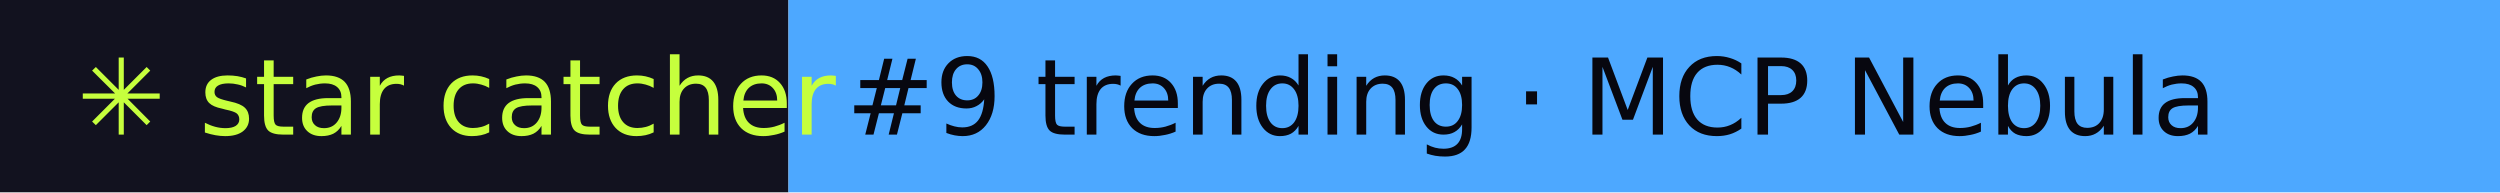
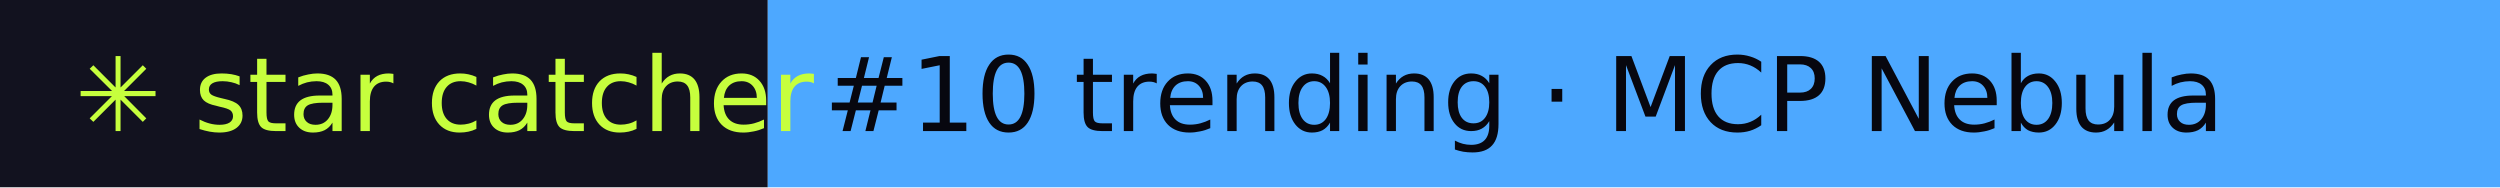
- <svg xmlns="http://www.w3.org/2000/svg" width="260" height="20" role="img" aria-label="star catcher: #9 trending · MCP Nebula">
+ <svg xmlns="http://www.w3.org/2000/svg" width="267" height="20" role="img" aria-label="star catcher: #10 trending · MCP Nebula">
  <rect width="82" height="20" fill="#12121F" />
-   <rect x="82" width="178" height="20" fill="#4DA8FF" />
+   <rect x="82" width="185" height="20" fill="#4DA8FF" />
  <g font-family="Verdana,DejaVu Sans,sans-serif" font-size="11">
    <text x="8" y="14" fill="#C6FF3D">✳ star catcher</text>
-     <text x="88" y="14" fill="#07070F">#9 trending · MCP Nebula</text>
+     <text x="88" y="14" fill="#07070F">#10 trending · MCP Nebula</text>
  </g>
</svg>
